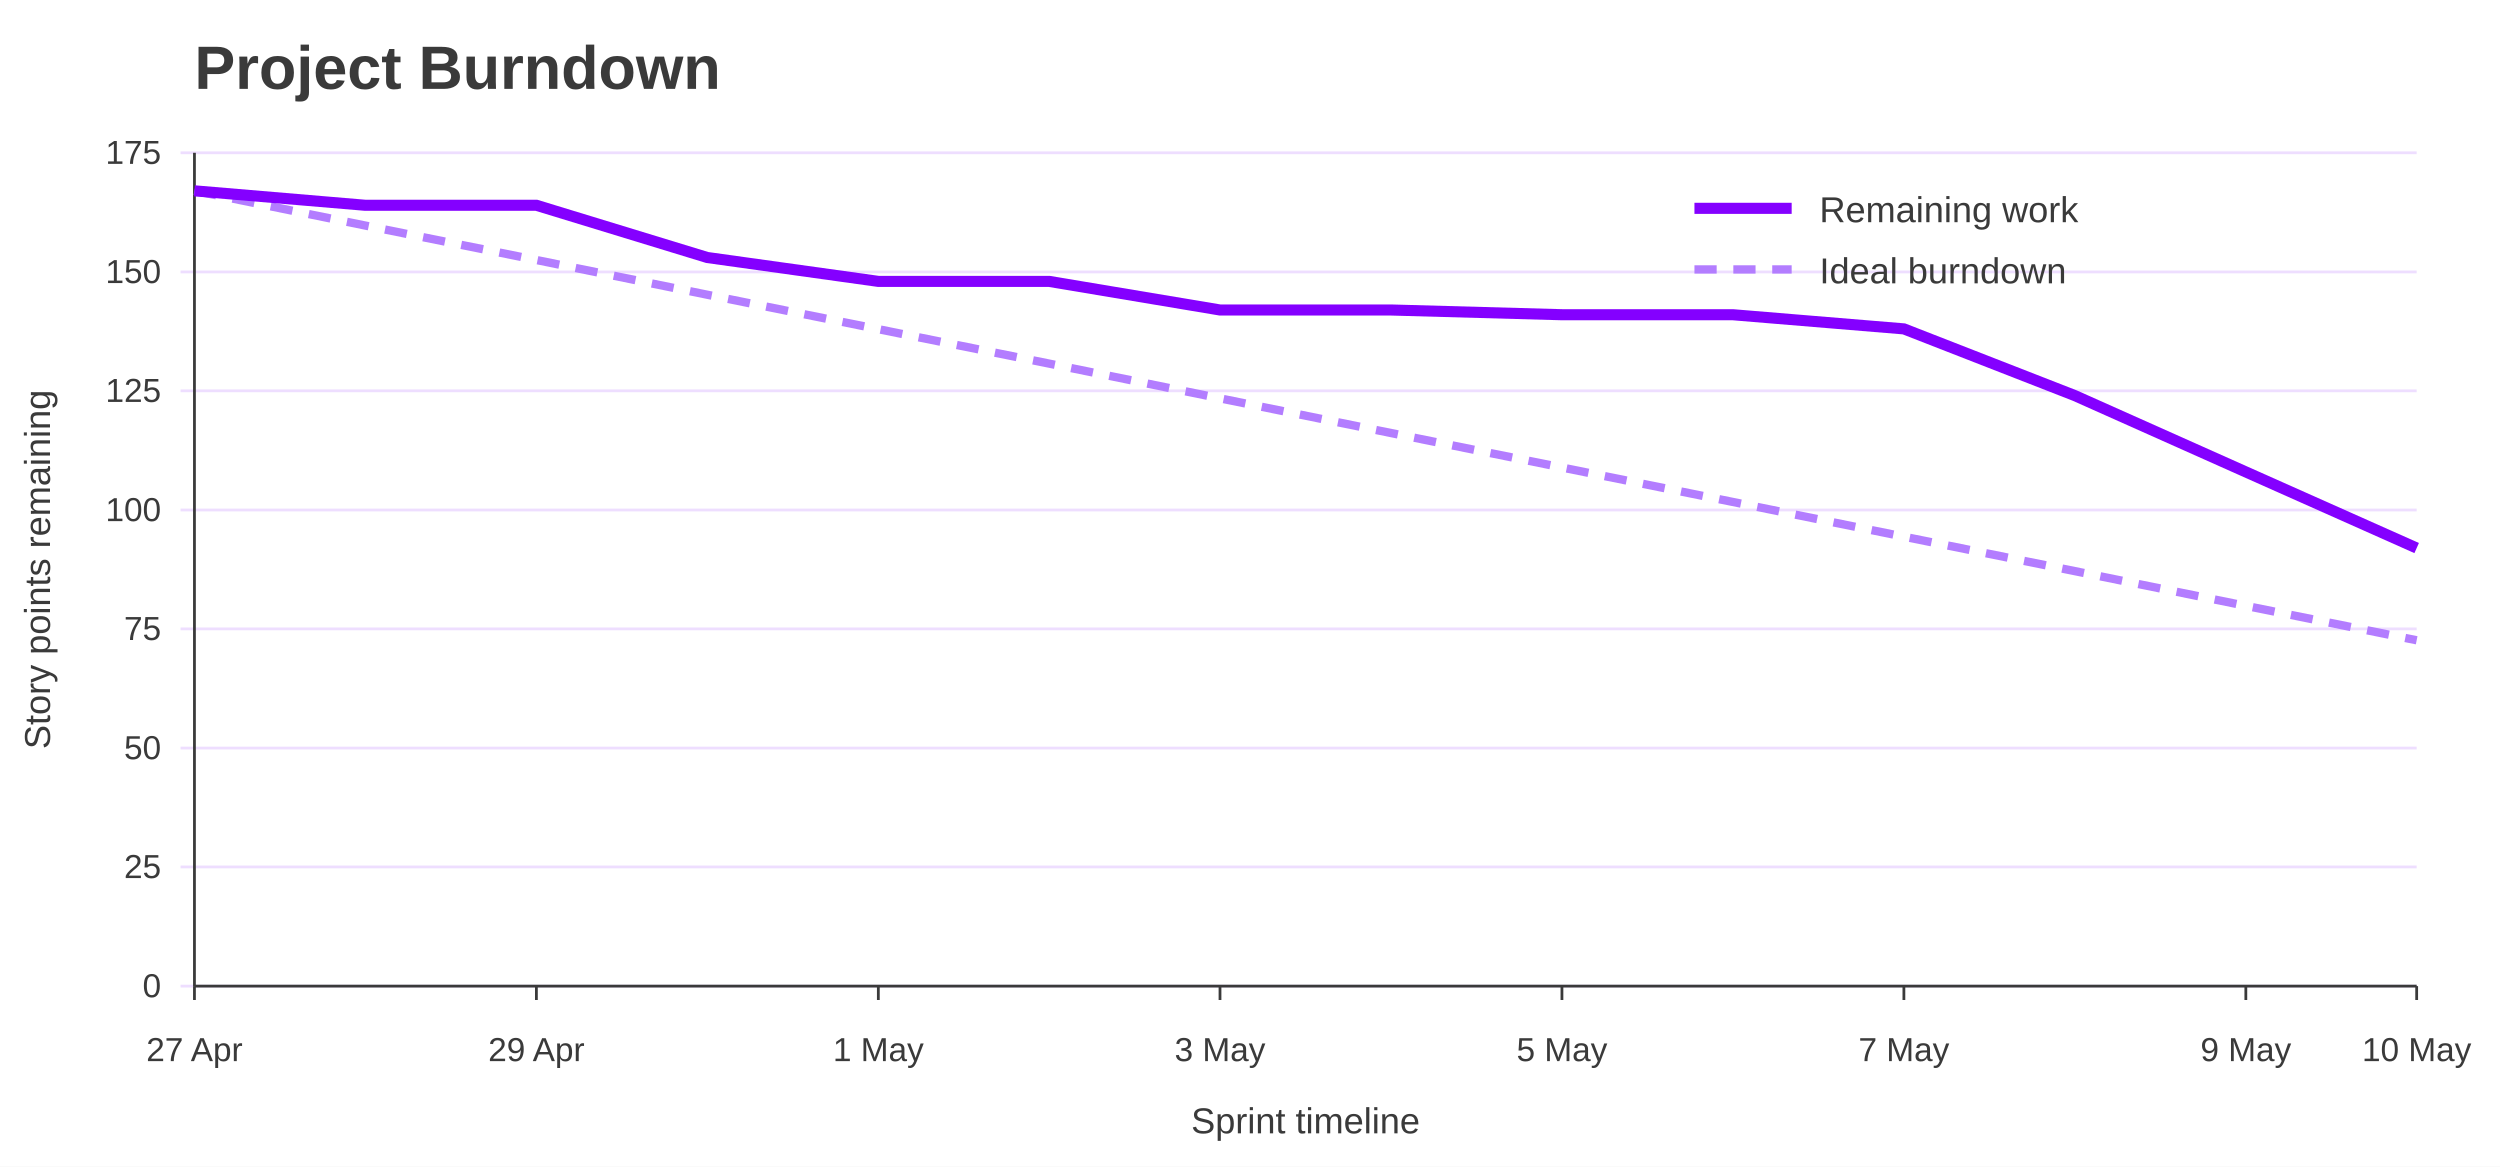
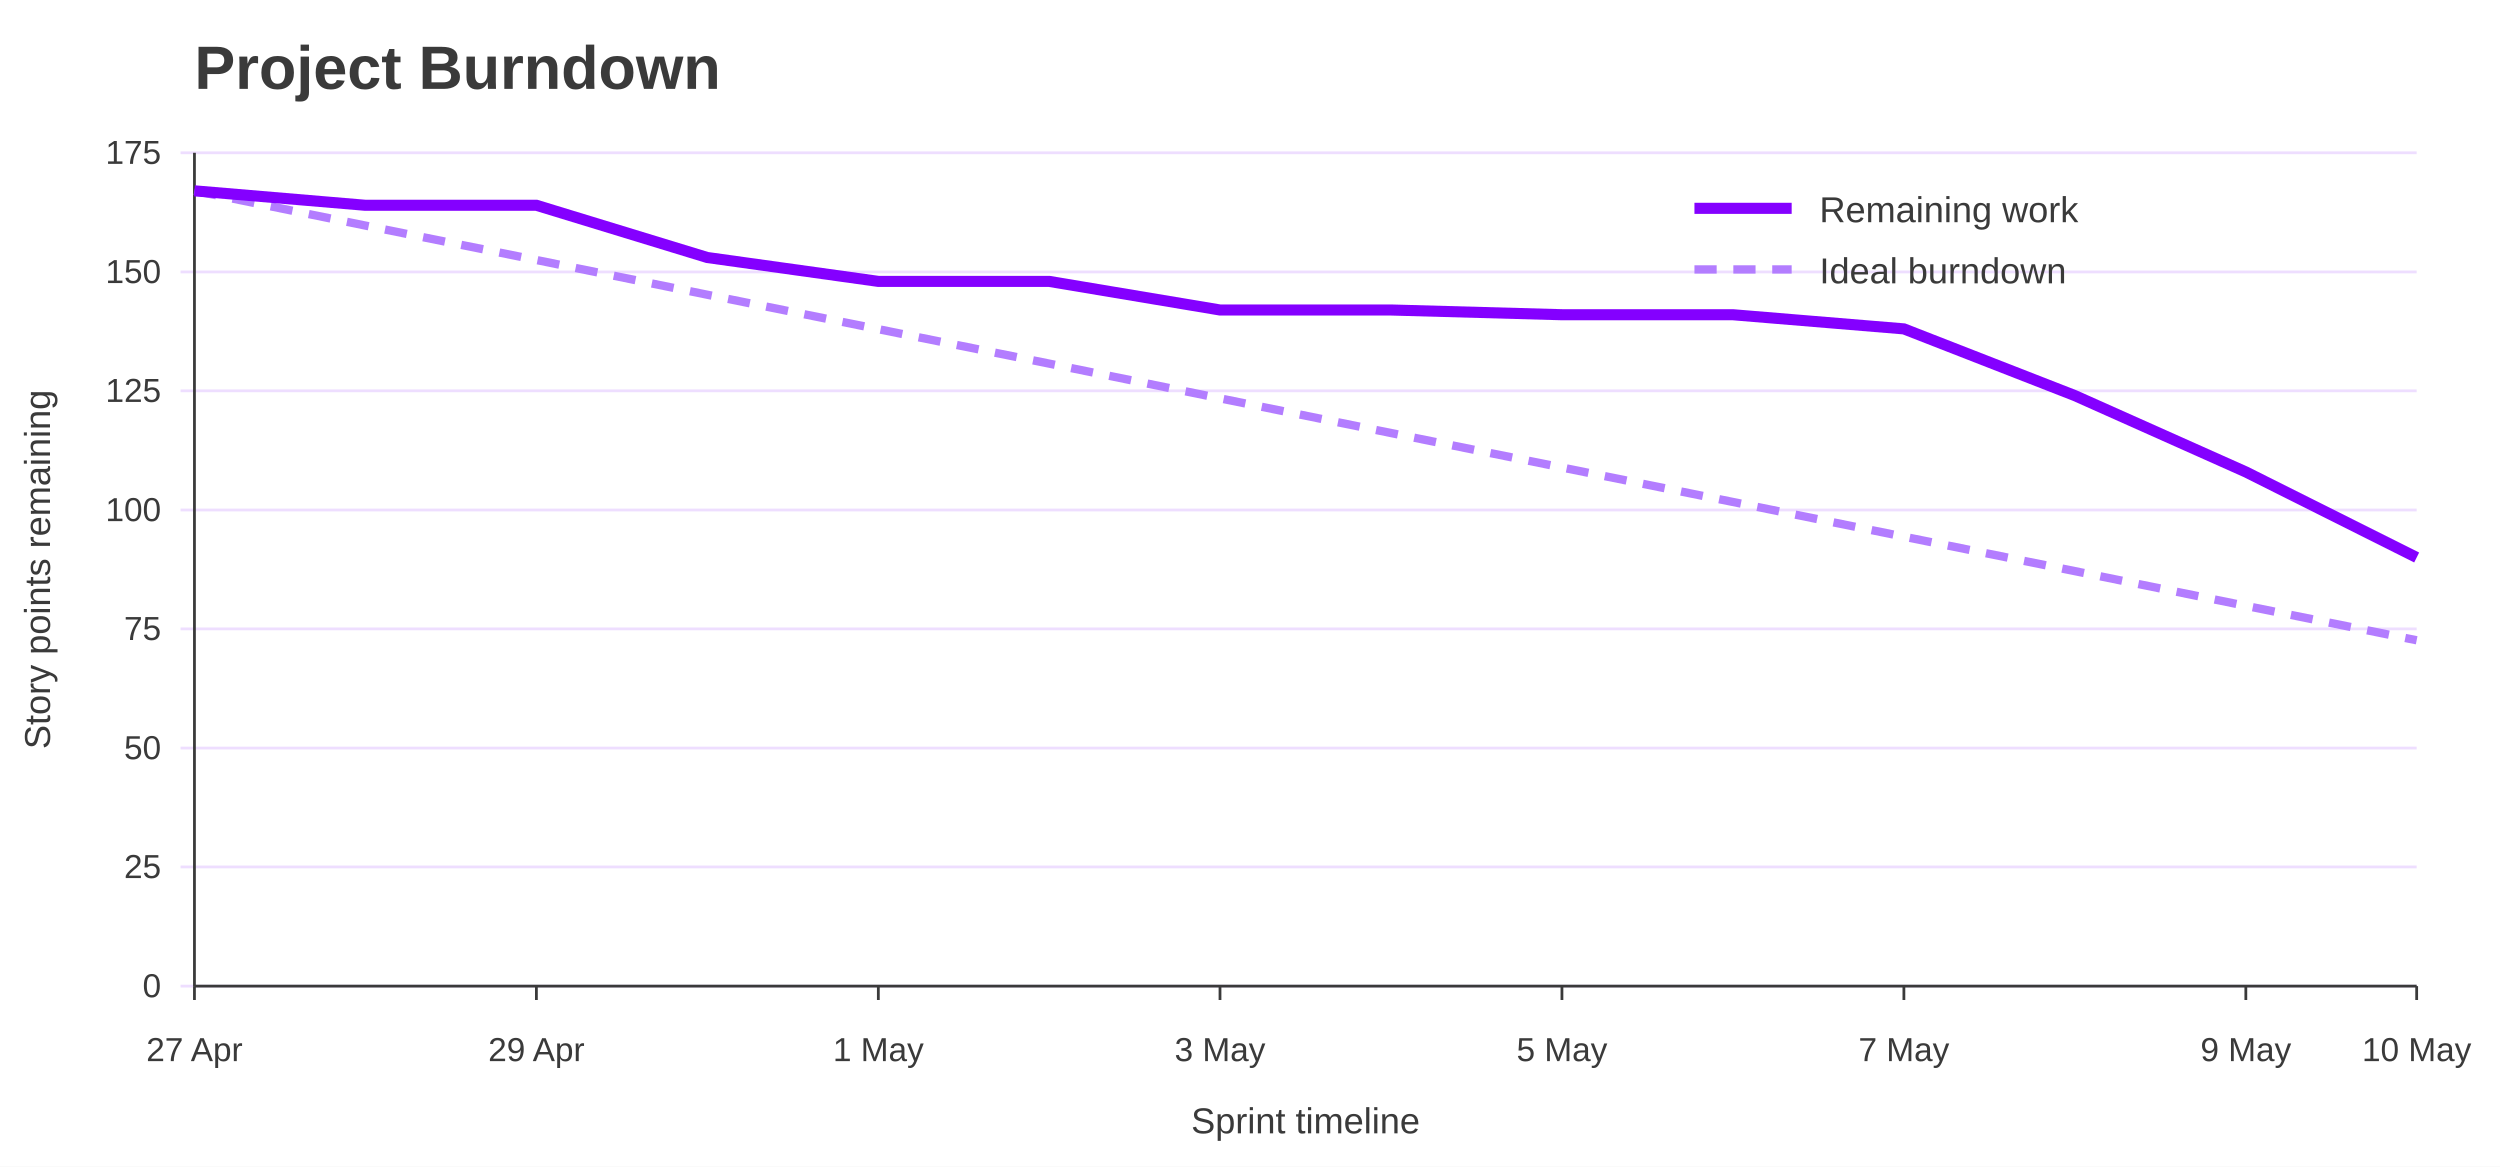
<svg xmlns="http://www.w3.org/2000/svg" width="900" height="420" viewBox="0 0 900 420" role="img" aria-labelledby="title desc">
  <rect width="100%" height="100%" fill="#ffffff" />
  <text x="70" y="32" font-family="Jost, Arial, Helvetica, sans-serif" font-size="22" font-weight="700" fill="#3A3A3A">Project Burndown</text>
  <line x1="65" y1="355.0" x2="870" y2="355.0" stroke="#EEDEFF" />
  <text x="58" y="359.0" font-family="Overpass, Arial, Helvetica, sans-serif" font-size="12" text-anchor="end" fill="#3A3A3A">0</text>
  <line x1="65" y1="312.1" x2="870" y2="312.1" stroke="#EEDEFF" />
  <text x="58" y="316.1" font-family="Overpass, Arial, Helvetica, sans-serif" font-size="12" text-anchor="end" fill="#3A3A3A">25</text>
  <line x1="65" y1="269.3" x2="870" y2="269.3" stroke="#EEDEFF" />
  <text x="58" y="273.3" font-family="Overpass, Arial, Helvetica, sans-serif" font-size="12" text-anchor="end" fill="#3A3A3A">50</text>
  <line x1="65" y1="226.4" x2="870" y2="226.4" stroke="#EEDEFF" />
  <text x="58" y="230.4" font-family="Overpass, Arial, Helvetica, sans-serif" font-size="12" text-anchor="end" fill="#3A3A3A">75</text>
  <line x1="65" y1="183.6" x2="870" y2="183.6" stroke="#EEDEFF" />
  <text x="58" y="187.6" font-family="Overpass, Arial, Helvetica, sans-serif" font-size="12" text-anchor="end" fill="#3A3A3A">100</text>
  <line x1="65" y1="140.7" x2="870" y2="140.7" stroke="#EEDEFF" />
  <text x="58" y="144.7" font-family="Overpass, Arial, Helvetica, sans-serif" font-size="12" text-anchor="end" fill="#3A3A3A">125</text>
  <line x1="65" y1="97.9" x2="870" y2="97.9" stroke="#EEDEFF" />
  <text x="58" y="101.9" font-family="Overpass, Arial, Helvetica, sans-serif" font-size="12" text-anchor="end" fill="#3A3A3A">150</text>
  <line x1="65" y1="55.0" x2="870" y2="55.0" stroke="#EEDEFF" />
  <text x="58" y="59.0" font-family="Overpass, Arial, Helvetica, sans-serif" font-size="12" text-anchor="end" fill="#3A3A3A">175</text>
  <line x1="70.0" y1="355" x2="70.0" y2="360" stroke="#3A3A3A" />
  <text x="70.0" y="382" font-family="Overpass, Arial, Helvetica, sans-serif" font-size="12" text-anchor="middle" fill="#3A3A3A">27 Apr</text>
  <line x1="193.1" y1="355" x2="193.1" y2="360" stroke="#3A3A3A" />
  <text x="193.1" y="382" font-family="Overpass, Arial, Helvetica, sans-serif" font-size="12" text-anchor="middle" fill="#3A3A3A">29 Apr</text>
  <line x1="316.2" y1="355" x2="316.2" y2="360" stroke="#3A3A3A" />
  <text x="316.2" y="382" font-family="Overpass, Arial, Helvetica, sans-serif" font-size="12" text-anchor="middle" fill="#3A3A3A">1 May</text>
  <line x1="439.2" y1="355" x2="439.2" y2="360" stroke="#3A3A3A" />
  <text x="439.2" y="382" font-family="Overpass, Arial, Helvetica, sans-serif" font-size="12" text-anchor="middle" fill="#3A3A3A">3 May</text>
  <line x1="562.3" y1="355" x2="562.3" y2="360" stroke="#3A3A3A" />
  <text x="562.3" y="382" font-family="Overpass, Arial, Helvetica, sans-serif" font-size="12" text-anchor="middle" fill="#3A3A3A">5 May</text>
  <line x1="685.4" y1="355" x2="685.4" y2="360" stroke="#3A3A3A" />
  <text x="685.4" y="382" font-family="Overpass, Arial, Helvetica, sans-serif" font-size="12" text-anchor="middle" fill="#3A3A3A">7 May</text>
  <line x1="808.5" y1="355" x2="808.5" y2="360" stroke="#3A3A3A" />
  <text x="808.5" y="382" font-family="Overpass, Arial, Helvetica, sans-serif" font-size="12" text-anchor="middle" fill="#3A3A3A">9 May</text>
  <line x1="870.0" y1="355" x2="870.0" y2="360" stroke="#3A3A3A" />
  <text x="870.0" y="382" font-family="Overpass, Arial, Helvetica, sans-serif" font-size="12" text-anchor="middle" fill="#3A3A3A">10 May</text>
  <line x1="70" y1="55" x2="70" y2="355" stroke="#3A3A3A" />
  <line x1="70" y1="355" x2="870" y2="355" stroke="#3A3A3A" />
  <text x="18" y="205.0" font-family="Overpass, Arial, Helvetica, sans-serif" font-size="13" text-anchor="middle" transform="rotate(-90 18 205.0)" fill="#3A3A3A">Story points remaining</text>
  <text x="470.0" y="408" font-family="Overpass, Arial, Helvetica, sans-serif" font-size="13" text-anchor="middle" fill="#3A3A3A">Sprint timeline</text>
  <polyline points="70.0,68.7 131.5,81.2 193.1,93.6 254.6,106.1 316.2,118.5 377.7,130.9 439.2,143.4 500.8,155.9 562.3,168.3 623.8,180.7 685.4,193.2 746.9,205.6 808.5,218.1 870.0,230.5" fill="none" stroke="#B37DFF" stroke-width="3" stroke-dasharray="8 6" />
-   <polyline points="70.0,68.7 131.5,73.9 193.1,73.9 254.6,92.7 316.2,101.3 377.7,101.3 439.2,111.6 500.8,111.6 562.3,113.3 623.8,113.3 685.4,118.4 746.9,142.4 808.5,169.9 870.0,197.3" fill="none" stroke="#8400FF" stroke-width="4" />
+   <polyline points="70.0,68.7 131.5,73.9 193.1,73.9 254.6,92.7 316.2,101.3 377.7,101.3 439.2,111.6 500.8,111.6 562.3,113.3 623.8,113.3 685.4,118.4 746.9,142.4 808.5,169.9 870.0,200.7" fill="none" stroke="#8400FF" stroke-width="4" />
  <line x1="610" y1="75" x2="645" y2="75" stroke="#8400FF" stroke-width="4" />
  <text x="655" y="80" font-family="Overpass, Arial, Helvetica, sans-serif" font-size="13" fill="#3A3A3A">Remaining work</text>
  <line x1="610" y1="97" x2="645" y2="97" stroke="#B37DFF" stroke-width="3" stroke-dasharray="8 6" />
  <text x="655" y="102" font-family="Overpass, Arial, Helvetica, sans-serif" font-size="13" fill="#3A3A3A">Ideal burndown</text>
</svg>
